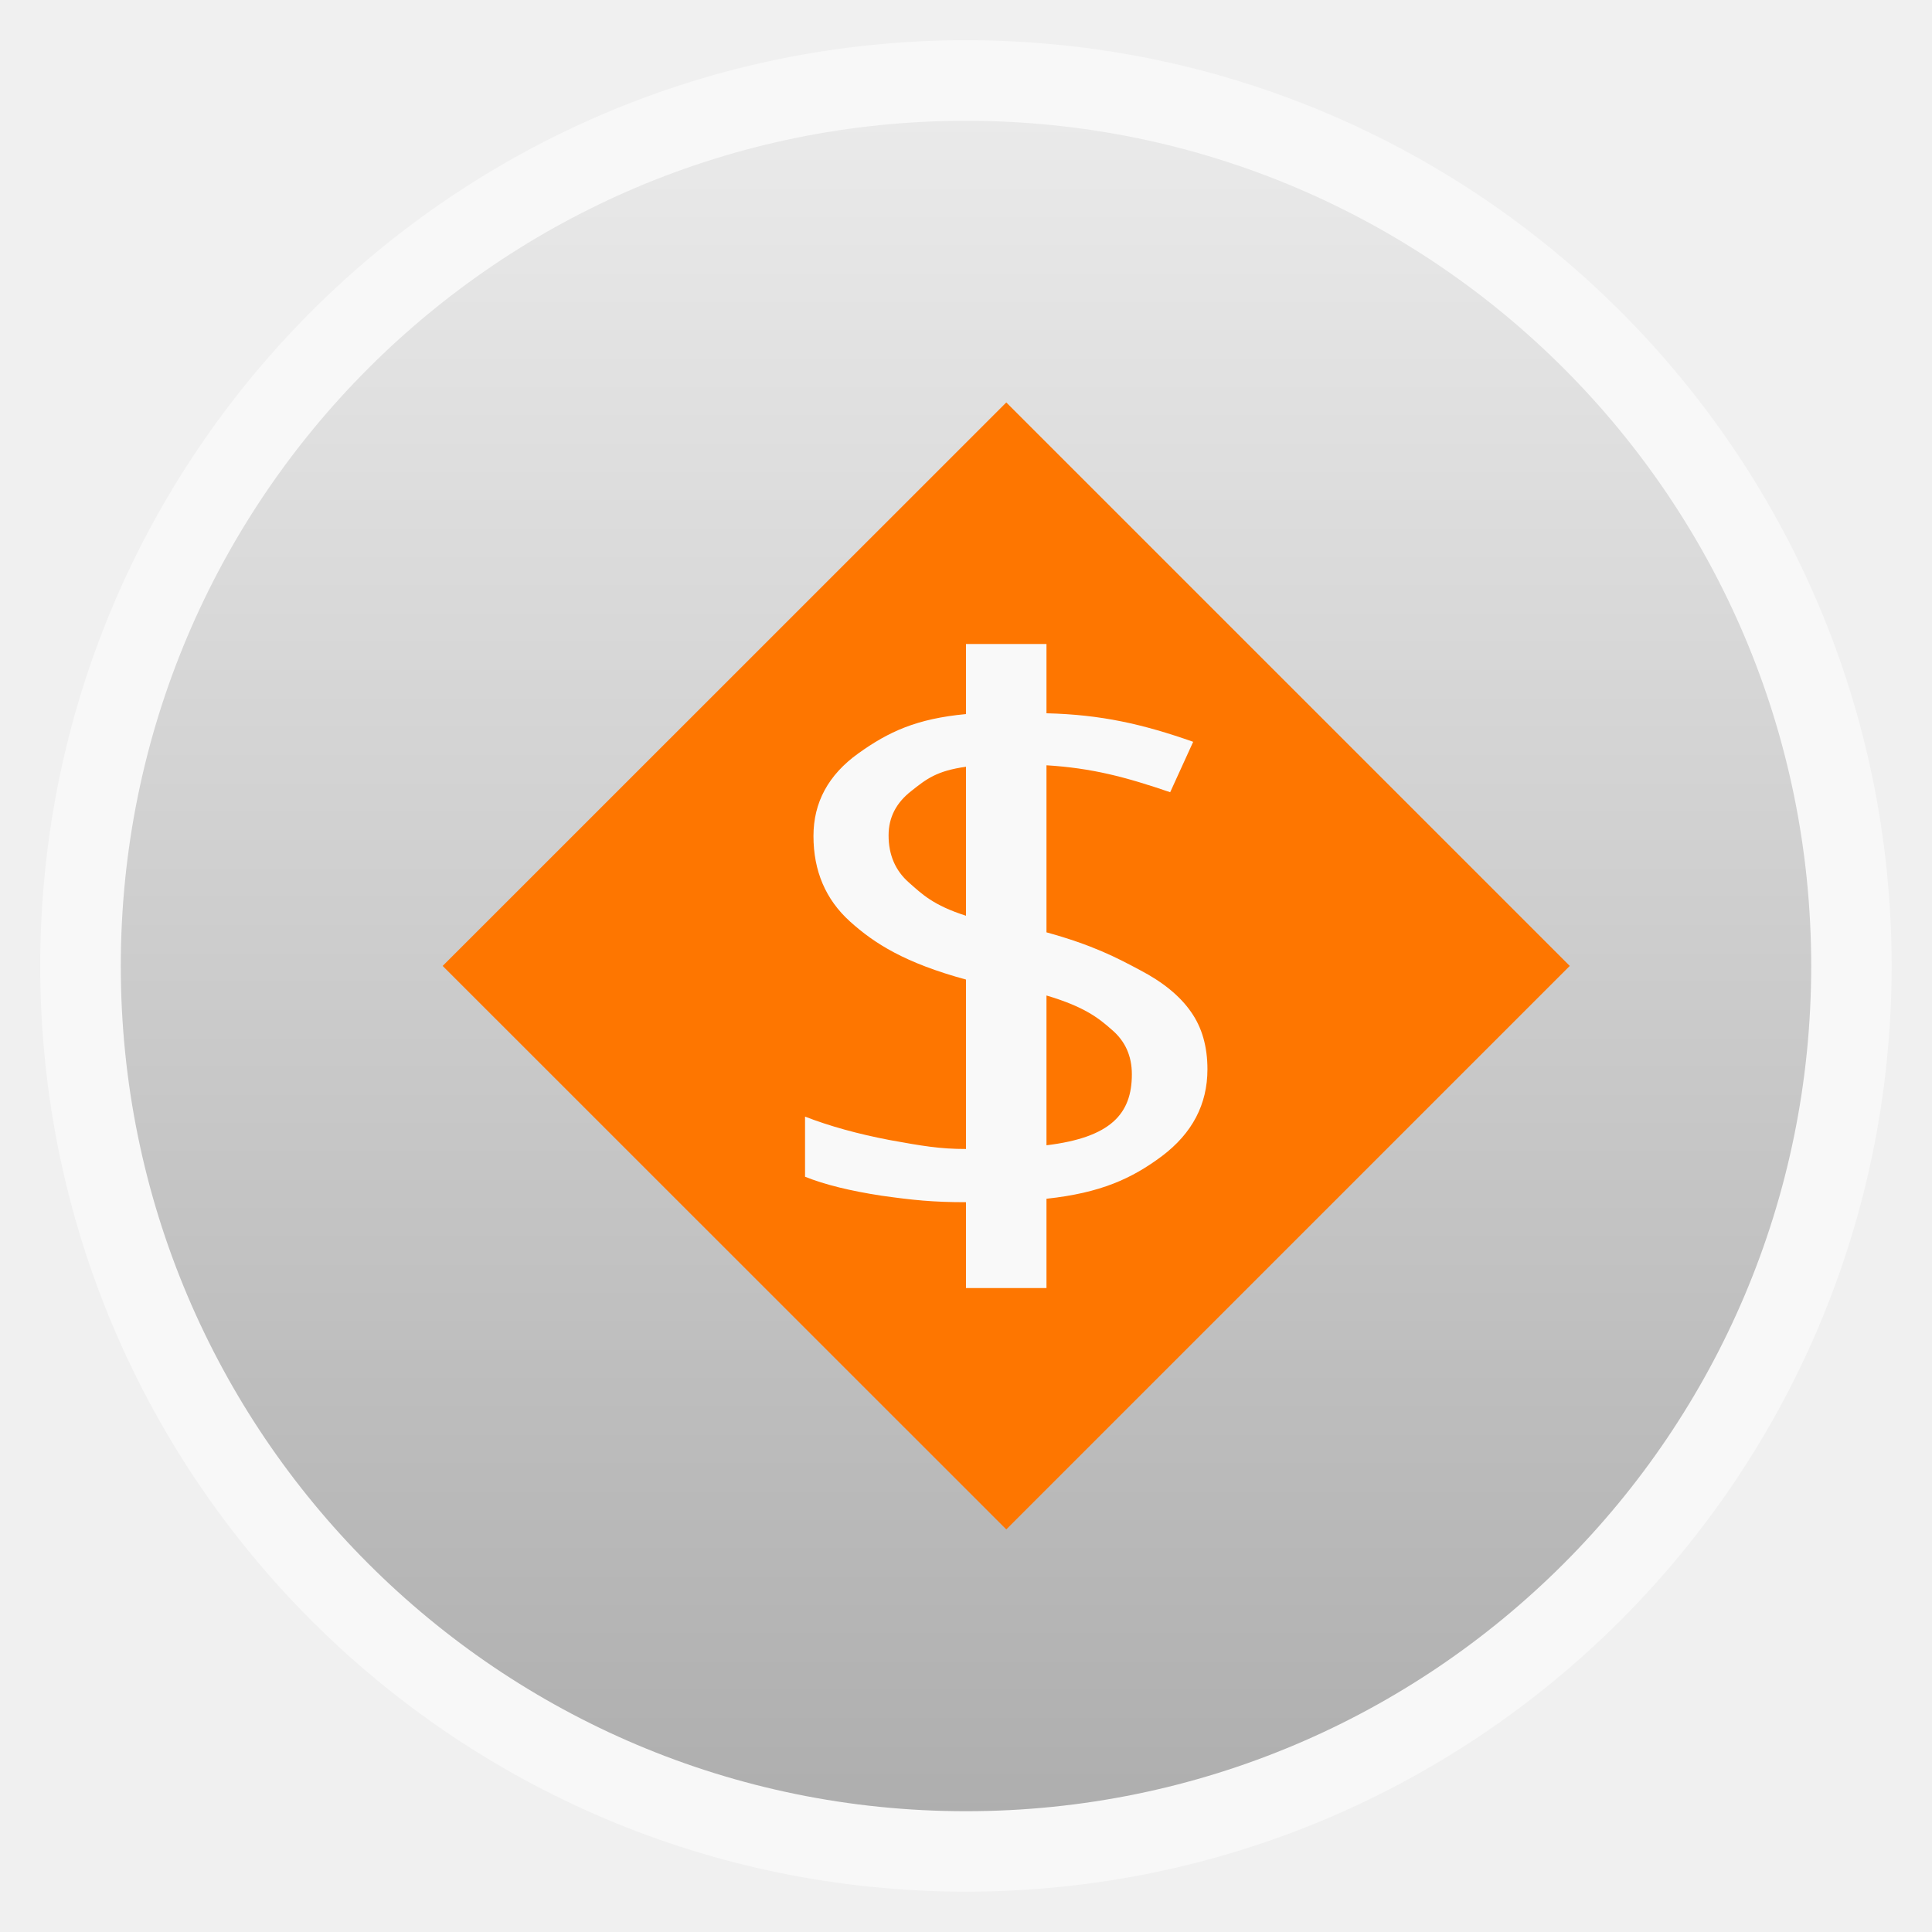
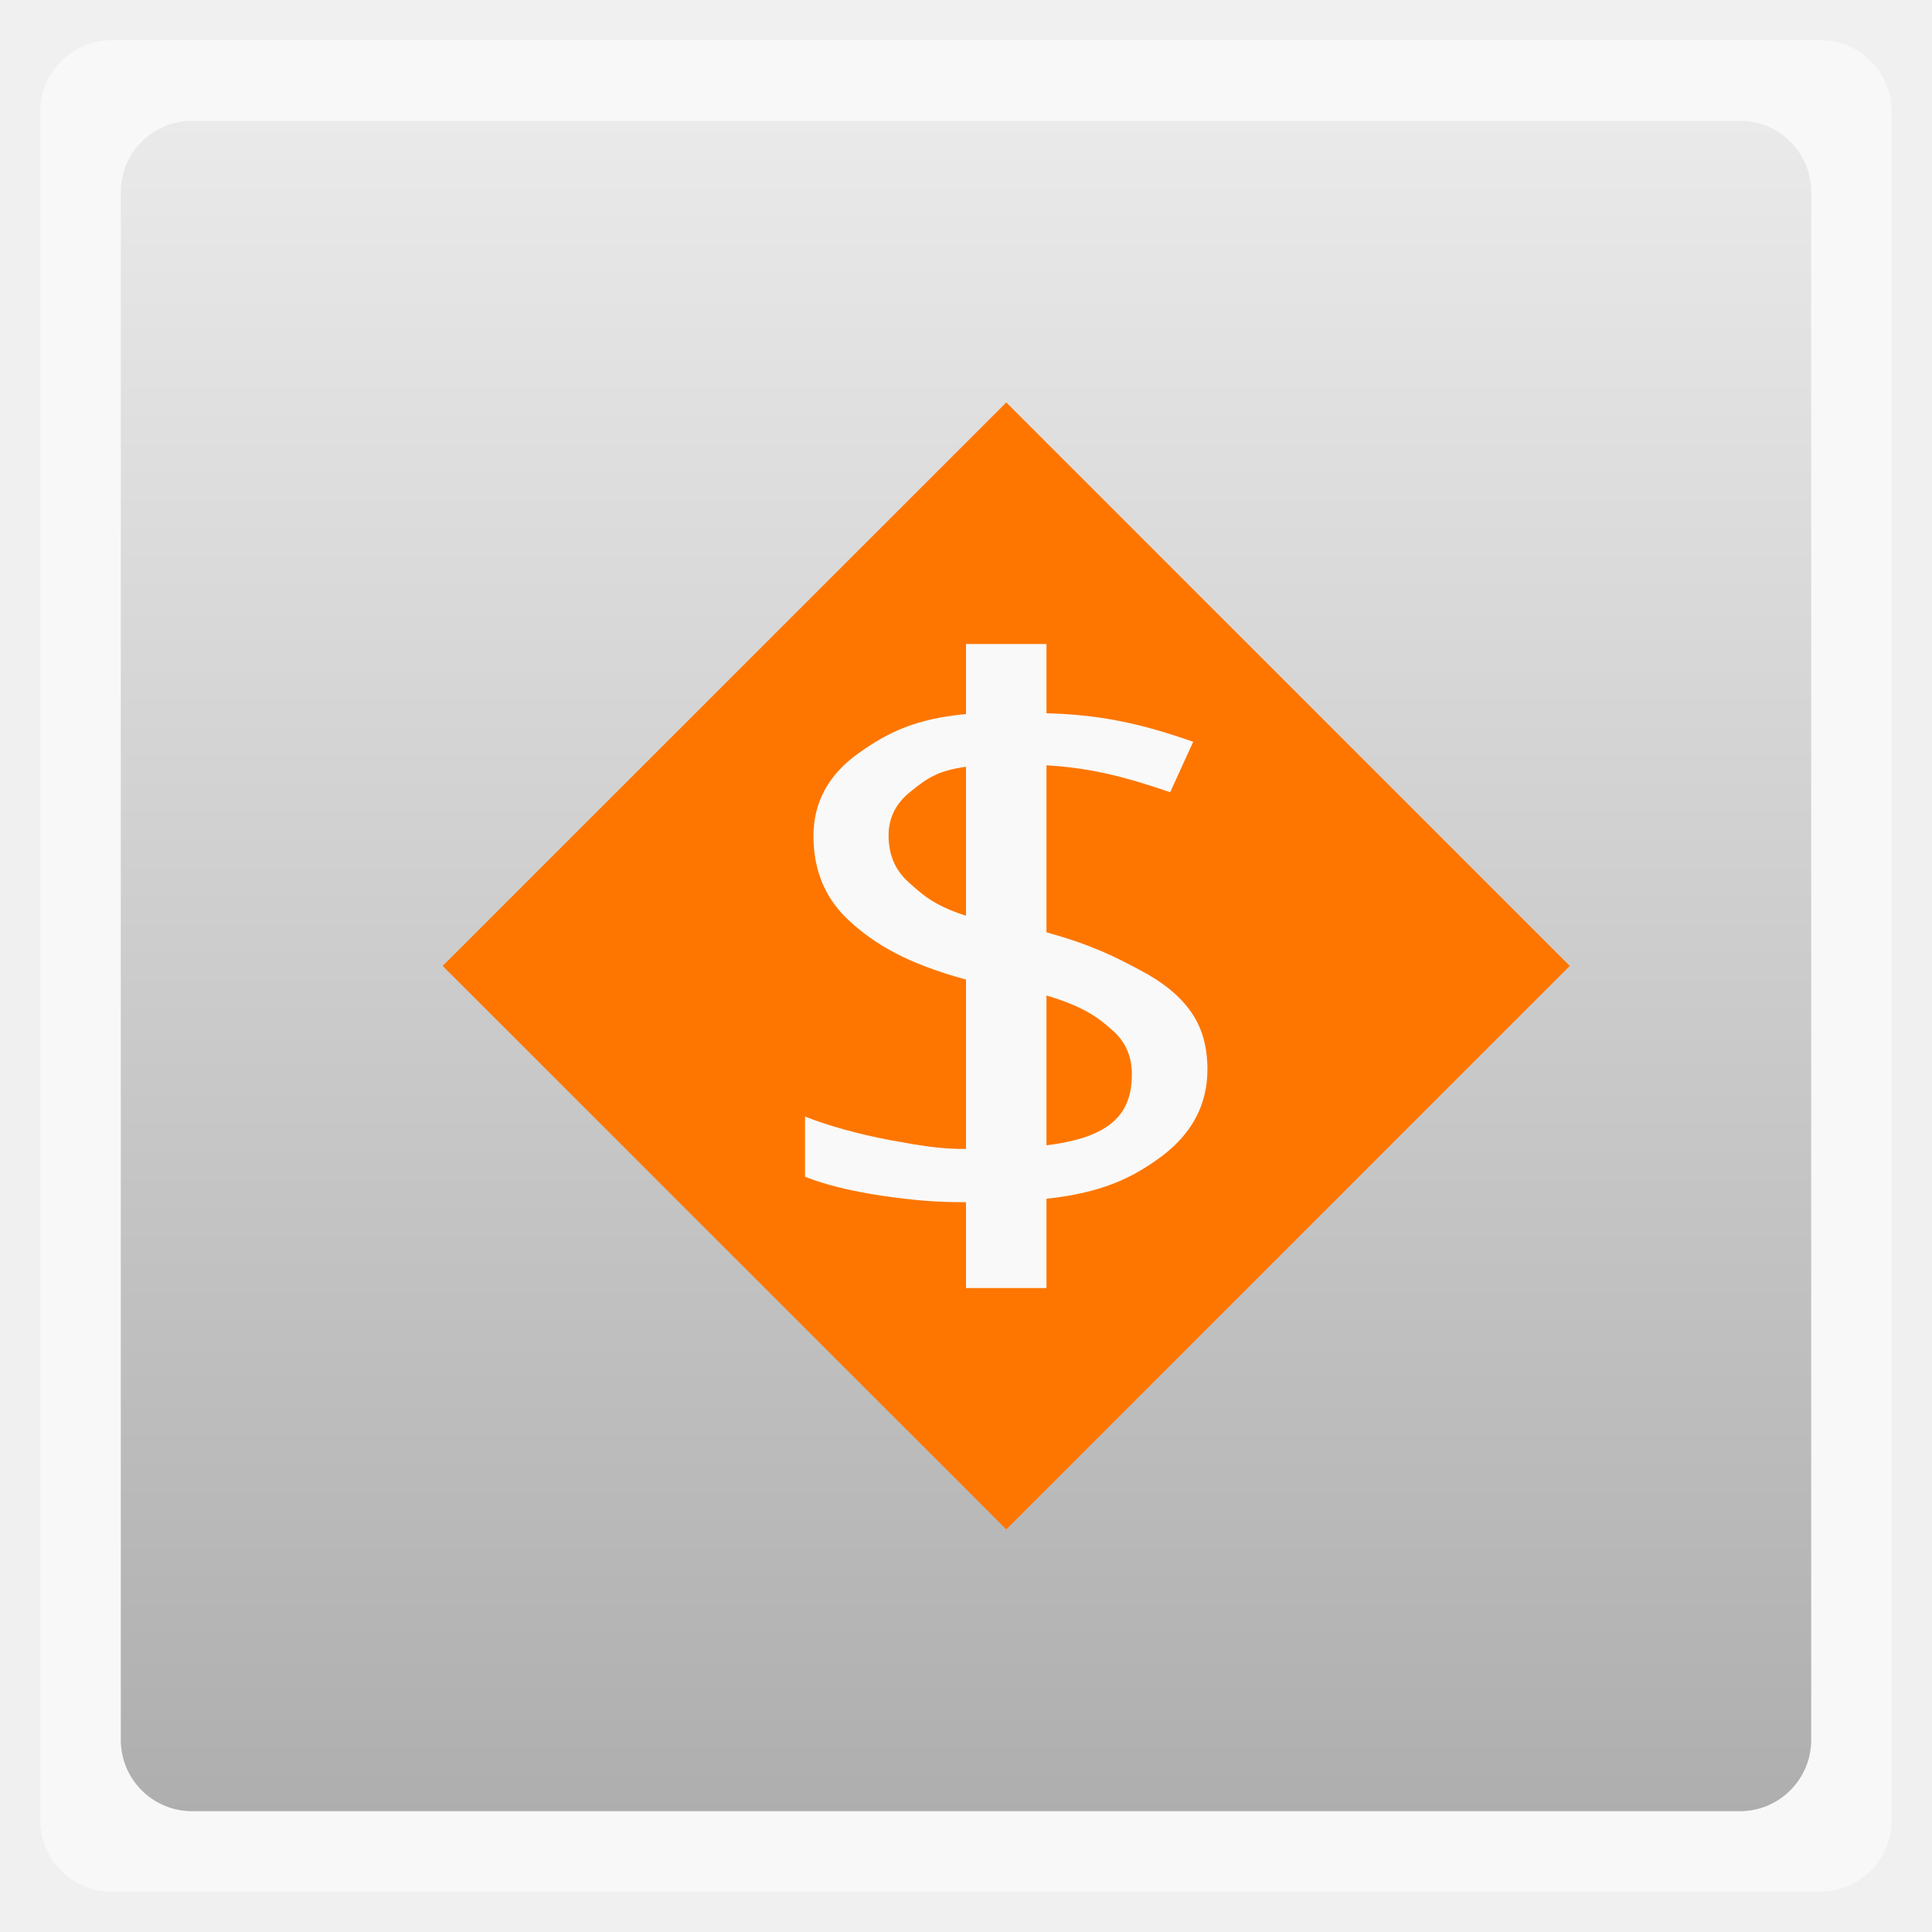
<svg xmlns="http://www.w3.org/2000/svg" xmlns:xlink="http://www.w3.org/1999/xlink" width="48" viewBox="0 0 13.547 13.547" height="48">
  <defs>
    <linearGradient id="0">
      <stop stop-color="#eaeaea" />
      <stop offset="1" stop-color="#aeaeae" />
    </linearGradient>
    <linearGradient xlink:href="#0" id="1" gradientUnits="userSpaceOnUse" gradientTransform="matrix(1.10525,0,0,1.10525,-134.2787,-309.3088)" y1="279.1" x2="0" y2="268.33" />
  </defs>
-   <rect height="12.982" rx="6.491" y="0.282" x="0.282" width="12.982" opacity="0.5" fill="#ffffff" fill-rule="evenodd" />
-   <rect height="11.853" rx="5.926" y="-12.7" x="0.847" width="11.853" transform="scale(1,-1)" fill="url(#1)" fill-rule="evenodd" />
+   <rect height="12.982" rx="0.5" y="0.282" x="0.282" width="12.982" opacity="0.5" fill="#ffffff" fill-rule="evenodd" />
+   <rect height="11.853" rx="0.5" y="-12.7" x="0.847" width="11.853" transform="scale(1,-1)" fill="url(#1)" fill-rule="evenodd" />
  <path d="M 3.104,6.773 7.056,2.822 11.007,6.773 7.056,10.724 z" fill="#fe7600" />
  <g transform="matrix(1.074889,0,0,0.9303284,0.2822223,0)" fill="#f9f9f9">
    <path d="m 7.614,8.06 c -3e-6,0.263 -0.099,0.481 -0.296,0.653 -0.197,0.17 -0.4,0.278 -0.754,0.322 l 0,0.673 -0.525,0 0,-0.647 c -0.217,3e-7 -0.348,-0.016 -0.551,-0.049 C 5.285,8.976 5.118,8.929 4.989,8.869 l 0,-0.453 c 0.161,0.072 0.345,0.131 0.554,0.177 0.211,0.044 0.324,0.067 0.496,0.067 l 0,-1.277 C 5.642,7.258 5.442,7.112 5.282,6.945 5.123,6.779 5.044,6.564 5.044,6.301 5.044,6.048 5.141,5.84 5.337,5.678 5.534,5.515 5.716,5.417 6.039,5.382 l 0,-0.528 0.525,0 0,0.522 c 0.356,0.01 0.627,0.081 0.957,0.215 L 7.371,5.971 C 7.082,5.857 6.862,5.789 6.564,5.768 l 0,1.259 c 0.304,0.097 0.458,0.191 0.609,0.284 0.151,0.091 0.262,0.196 0.334,0.316 0.072,0.118 0.107,0.262 0.107,0.432 M 7.121,8.097 C 7.121,7.958 7.077,7.846 6.99,7.761 6.905,7.674 6.812,7.588 6.564,7.503 l 0,1.129 C 6.984,8.573 7.121,8.395 7.121,8.097 M 5.534,6.296 c -9e-7,0.147 0.044,0.265 0.131,0.354 0.087,0.089 0.16,0.173 0.374,0.252 l 0,-1.123 c -0.191,0.031 -0.258,0.092 -0.357,0.183 -0.099,0.089 -0.148,0.2 -0.148,0.334" />
  </g>
</svg>
